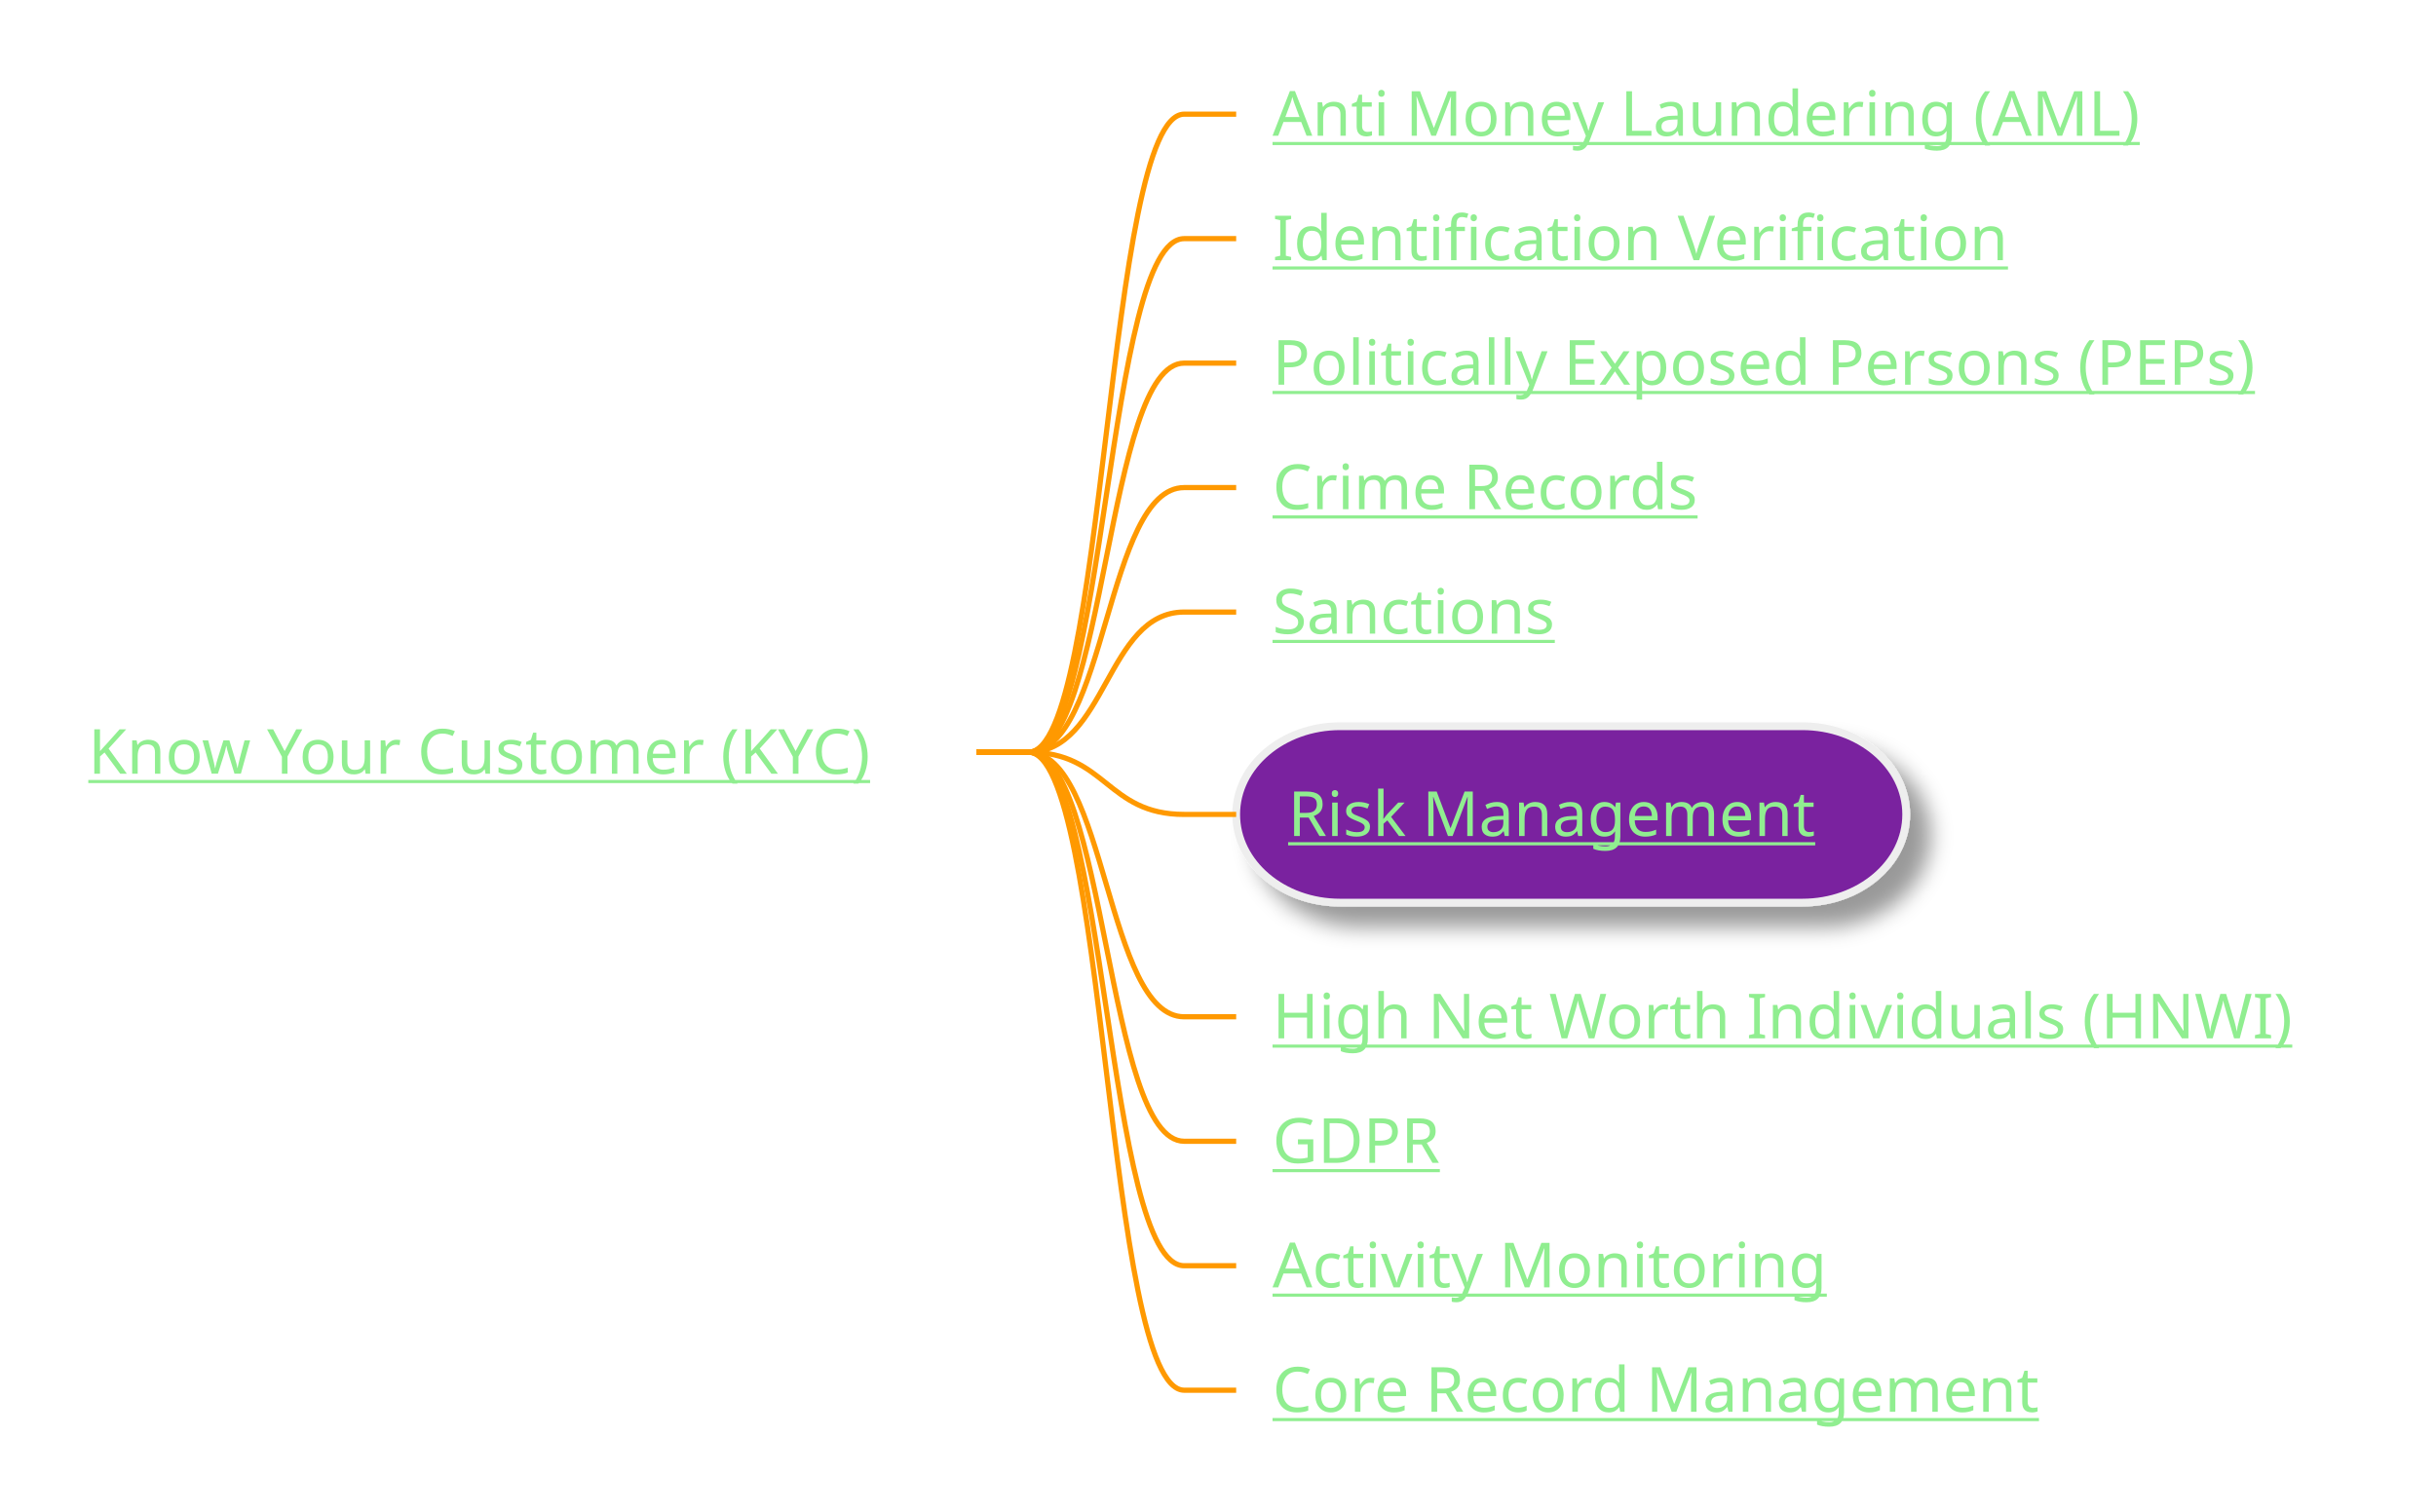
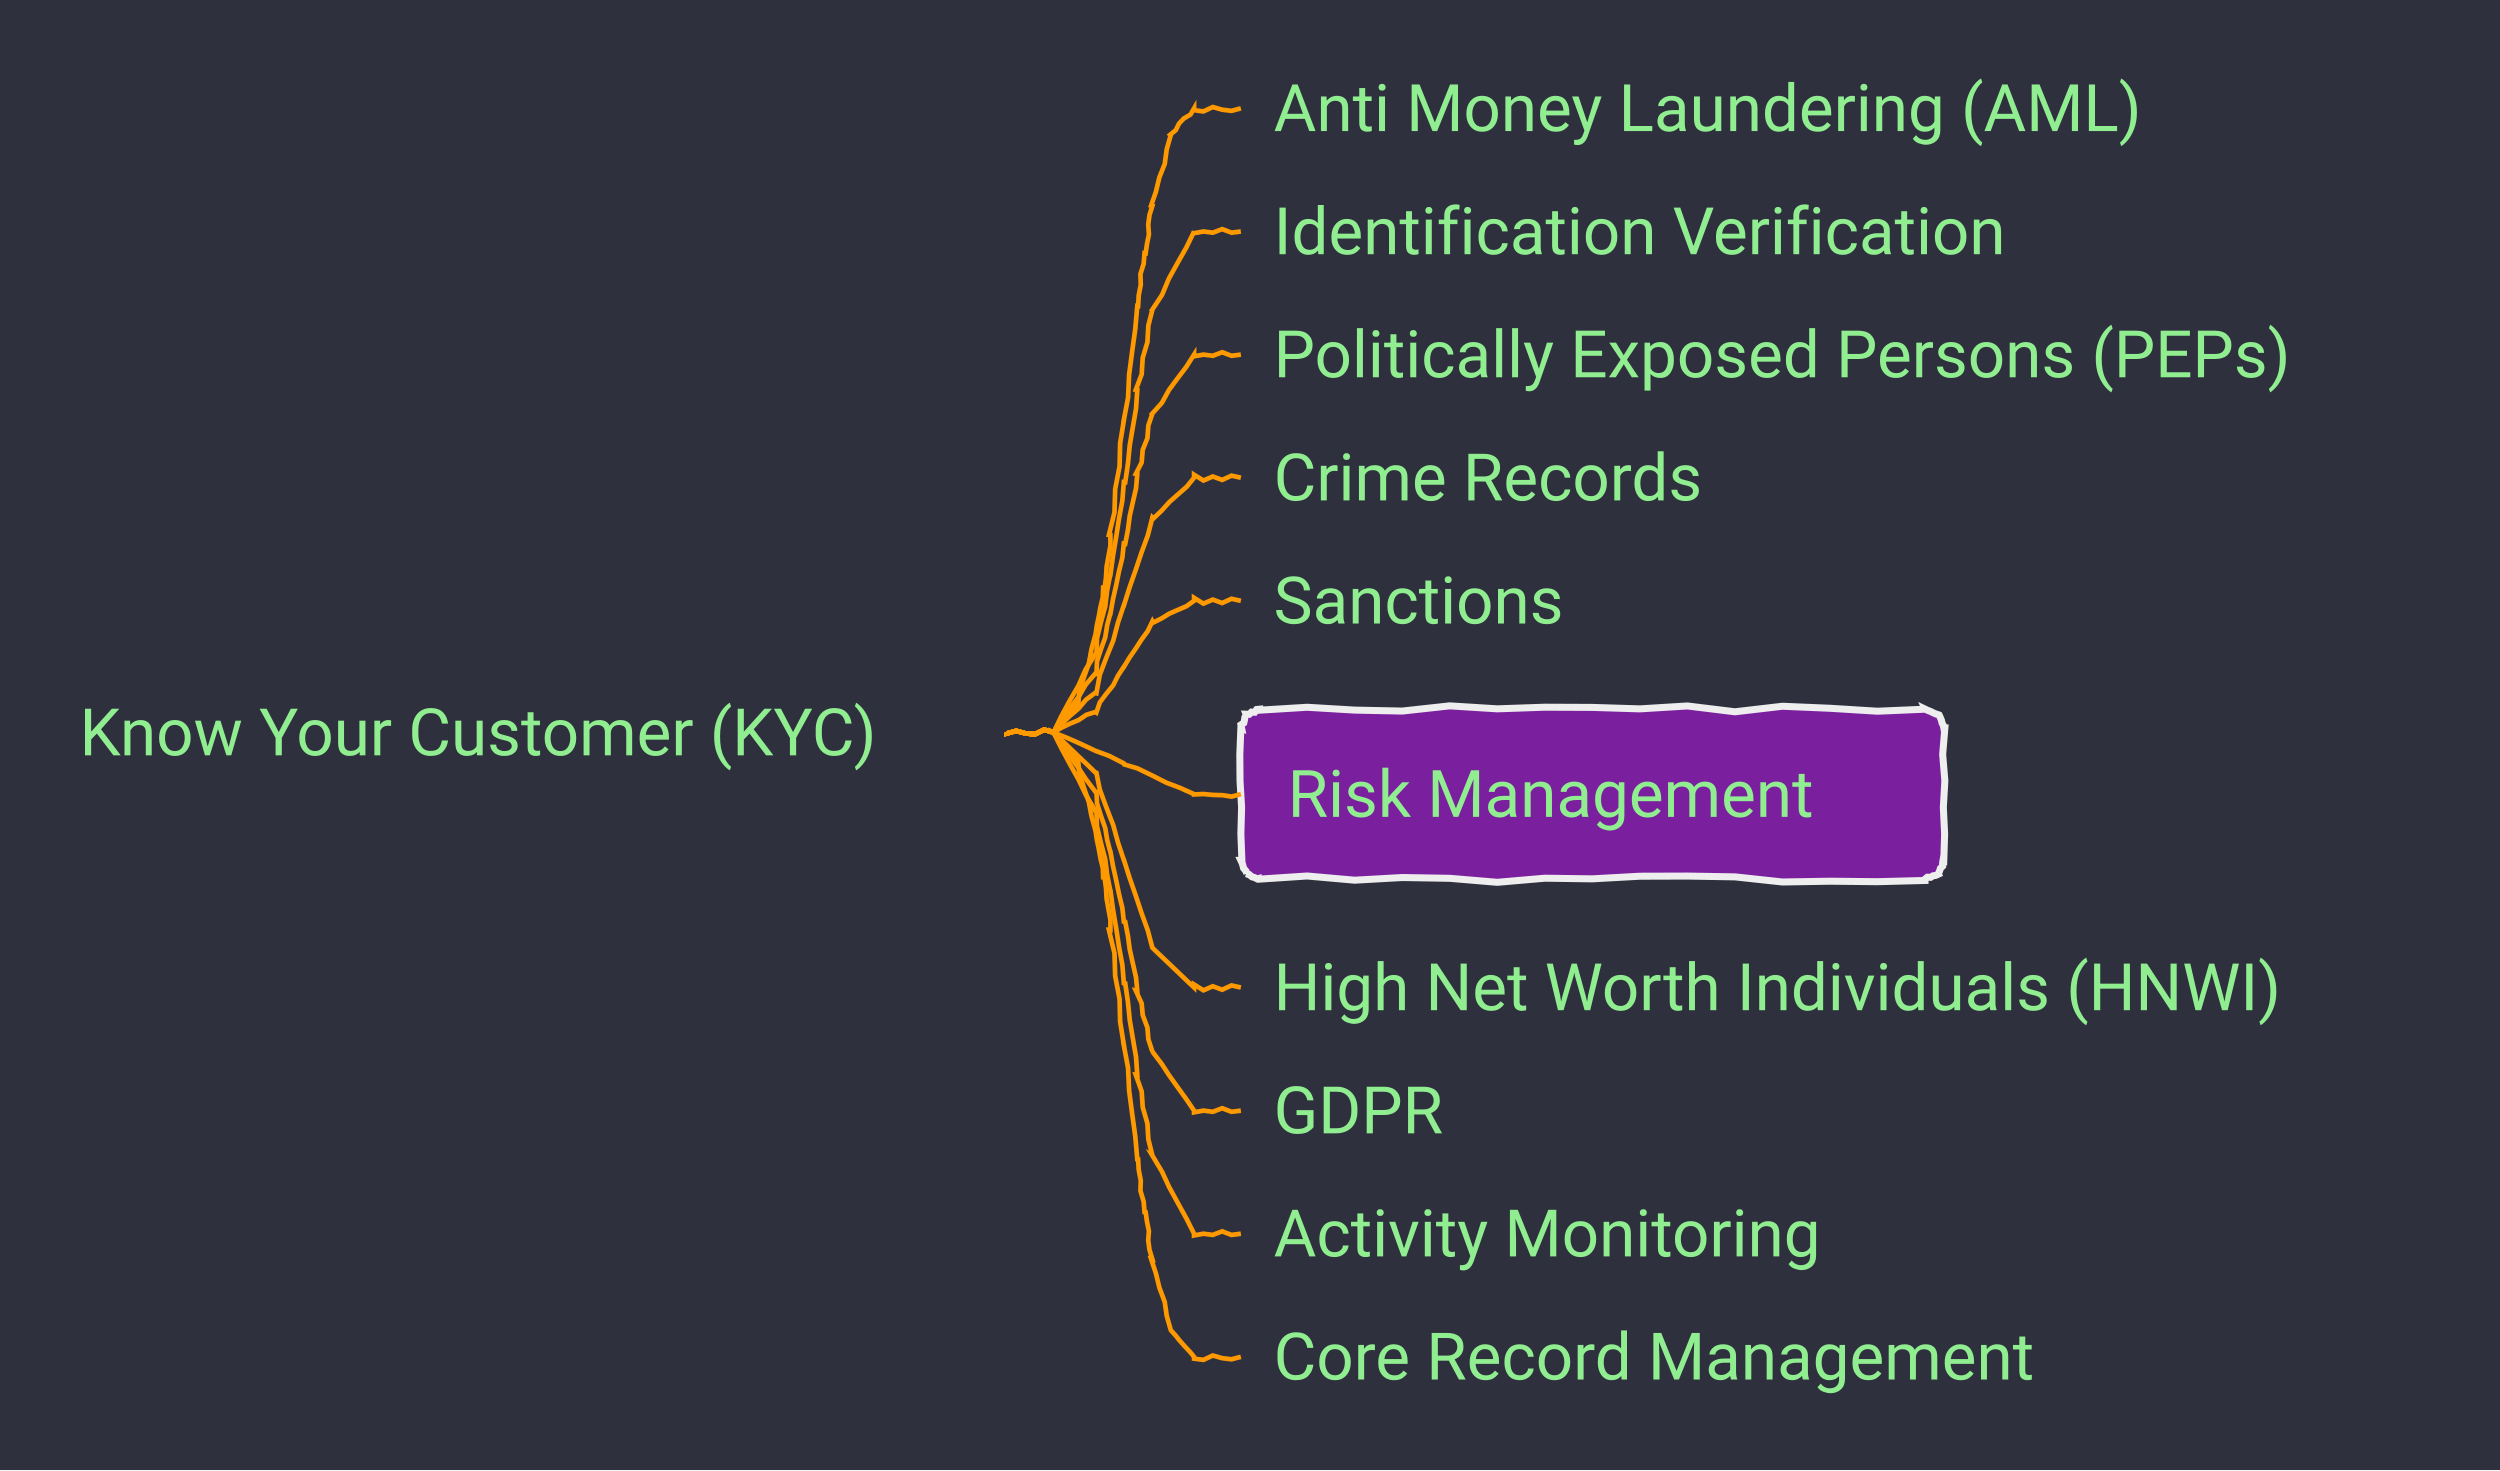
- <svg xmlns="http://www.w3.org/2000/svg" xmlns:xlink="http://www.w3.org/1999/xlink" contentStyleType="text/css" height="291px" preserveAspectRatio="none" style="width:469px;height:291px;background:#2E303E;" version="1.1" viewBox="0 0 469 291" width="469px" zoomAndPan="magnify">
-   <defs>
-     <filter height="300%" id="f1u0xzuahqcf5z" width="300%" x="-1" y="-1">
-       <feGaussianBlur result="blurOut" stdDeviation="2.0" />
-       <feColorMatrix in="blurOut" result="blurOut2" type="matrix" values="0 0 0 0 0 0 0 0 0 0 0 0 0 0 0 0 0 0 .4 0" />
-       <feOffset dx="4.0" dy="4.0" in="blurOut2" result="blurOut3" />
-       <feBlend in="SourceGraphic" in2="blurOut3" mode="normal" />
-     </filter>
-   </defs>
+ <svg xmlns="http://www.w3.org/2000/svg" xmlns:xlink="http://www.w3.org/1999/xlink" contentStyleType="text/css" data-diagram-type="MINDMAP" height="314px" preserveAspectRatio="none" style="width:534px;height:314px;background:#2E303E;" version="1.1" viewBox="0 0 534 314" width="534px" zoomAndPan="magnify">
+   <defs />
  <g>
+     <rect fill="#2E303E" height="314" style="stroke:none;stroke-width:1;" width="534" x="0" y="0" />
    <a href="/use-case/client-360/know-your-customer/" target="_top" title="/use-case/client-360/know-your-customer/" xlink:actuate="onRequest" xlink:href="/use-case/client-360/know-your-customer/" xlink:show="new" xlink:title="/use-case/client-360/know-your-customer/" xlink:type="simple">
-       <text fill="#90EE90" font-family="sans-serif" font-size="12" lengthAdjust="spacing" text-decoration="underline" textLength="163" x="17" y="148.998">Know Your Customer (KYC)</text>
+       <text fill="#90EE90" font-family="'Roboto'" font-size="14" lengthAdjust="spacing" textLength="189.602" x="17" y="161.331">Know Your Customer (KYC)</text>
    </a>
    <a href="/use-case/client-360/know-your-customer/anti-money-laundering/" target="_top" title="/use-case/client-360/know-your-customer/anti-money-laundering/" xlink:actuate="onRequest" xlink:href="/use-case/client-360/know-your-customer/anti-money-laundering/" xlink:show="new" xlink:title="/use-case/client-360/know-your-customer/anti-money-laundering/" xlink:type="simple">
-       <text fill="#90EE90" font-family="sans-serif" font-size="12" lengthAdjust="spacing" text-decoration="underline" textLength="174" x="245" y="26.139">Anti Money Laundering (AML)</text>
+       <text fill="#90EE90" font-family="'Roboto'" font-size="14" lengthAdjust="spacing" textLength="207.006" x="272.052" y="27.995">Anti Money Laundering (AML)</text>
    </a>
-     <path d="M188,144.844 L198,144.844 C213,144.844 213,21.984 228,21.984 L238,21.984 " fill="none" style="stroke:#FF9900;stroke-width:1.0;" />
+     <path d="M215.052,156.484 L215.052,156.671 L217.052,156.116 L219.052,156.656 L221.052,156.84 L223.052,155.85 L225.052,156.484 L225.052,156.484 L225.026,156.462 L225.905,155.214 L226.915,154.081 L228.017,153.027 L228.804,151.699 L230.032,150.755 L230.27,150.817 L230.546,147.664 L231.518,144.691 L232.573,141.741 L233.136,138.662 L233.958,135.651 L233.988,135.656 L234.28,133.63 L234.707,131.627 L235.069,129.613 L235.557,127.62 L235.635,125.559 L235.931,125.6 L236.243,123.348 L236.365,121.069 L236.767,118.829 L237.181,116.591 L237.181,114.296 L236.862,114.259 L238.054,109.435 L238.198,104.489 L239.139,99.636 L239.259,94.687 L240.052,89.816 L240.022,89.813 L240.953,84.959 L241.179,80.022 L241.821,75.134 L242.498,70.25 L242.923,65.337 L243.106,65.362 L243.23,63.084 L243.667,60.849 L243.598,58.544 L244.284,56.343 L244.468,54.074 L244.709,54.114 L244.999,52.088 L245.408,50.082 L245.263,47.983 L245.524,45.953 L246.145,43.982 L245.878,43.913 L246.905,40.955 L247.631,37.918 L248.794,34.996 L249.211,31.879 L250.071,28.878 L249.956,28.778 L251.144,27.798 L251.84,26.392 L252.885,25.289 L254.273,24.483 L255.052,23.148 L255.052,23.536 L257.052,23.801 L259.052,22.862 L261.052,23.432 L263.052,23.673 L265.052,23.148" fill="none" style="stroke:#FF9900;stroke-width:1;" />
    <a href="/use-case/client-360/know-your-customer/identification-verification/" target="_top" title="/use-case/client-360/know-your-customer/identification-verification/" xlink:actuate="onRequest" xlink:href="/use-case/client-360/know-your-customer/identification-verification/" xlink:show="new" xlink:title="/use-case/client-360/know-your-customer/identification-verification/" xlink:type="simple">
-       <text fill="#90EE90" font-family="sans-serif" font-size="12" lengthAdjust="spacing" text-decoration="underline" textLength="147" x="245" y="50.107">Identification Verification</text>
+       <text fill="#90EE90" font-family="'Roboto'" font-size="14" lengthAdjust="spacing" textLength="175.991" x="272.052" y="54.292">Identification Verification</text>
    </a>
-     <path d="M188,144.844 L198,144.844 C213,144.844 213,45.953 228,45.953 L238,45.953 " fill="none" style="stroke:#FF9900;stroke-width:1.0;" />
+     <path d="M215.052,156.484 L215.052,156.671 L217.052,156.116 L219.052,156.656 L221.052,156.84 L223.052,155.85 L225.052,156.484 L225.052,156.484 L225.021,156.468 L226.666,153.05 L228.464,149.714 L230.369,146.435 L231.905,142.96 L233.958,139.76 L234.2,139.805 L234.327,136.279 L235.161,132.886 L236.08,129.509 L236.499,126.038 L237.181,122.617 L237.211,122.621 L237.741,118.684 L238.408,114.767 L239.008,110.841 L239.735,106.933 L240.052,102.965 L240.347,103.008 L240.925,99.078 L241.312,95.121 L241.978,91.204 L242.657,87.289 L242.923,83.313 L242.608,83.254 L243.864,79.94 L244.082,76.432 L245.09,73.071 L245.285,69.558 L246.145,66.17 L246.119,66.156 L248.218,62.98 L249.689,59.47 L251.531,56.157 L253.403,52.861 L255.052,49.445 L255.052,49.815 L257.052,49.442 L259.052,49.701 L261.052,48.937 L263.052,49.698 L265.052,49.445" fill="none" style="stroke:#FF9900;stroke-width:1;" />
    <a href="/use-case/client-360/know-your-customer/peps/" target="_top" title="/use-case/client-360/know-your-customer/peps/" xlink:actuate="onRequest" xlink:href="/use-case/client-360/know-your-customer/peps/" xlink:show="new" xlink:title="/use-case/client-360/know-your-customer/peps/" xlink:type="simple">
-       <text fill="#90EE90" font-family="sans-serif" font-size="12" lengthAdjust="spacing" text-decoration="underline" textLength="203" x="245" y="74.076">Politically Exposed Persons (PEPs)</text>
+       <text fill="#90EE90" font-family="'Roboto'" font-size="14" lengthAdjust="spacing" textLength="238.02" x="272.052" y="80.589">Politically Exposed Persons (PEPs)</text>
    </a>
-     <path d="M188,144.844 L198,144.844 C213,144.844 213,69.922 228,69.922 L238,69.922 " fill="none" style="stroke:#FF9900;stroke-width:1.0;" />
+     <path d="M215.052,156.484 L215.052,156.671 L217.052,156.116 L219.052,156.656 L221.052,156.84 L223.052,155.85 L225.052,156.484 L225.052,156.484 L225.024,156.464 L226.678,153.852 L228.475,151.34 L230.371,148.897 L231.926,146.214 L233.958,143.868 L234.197,143.928 L234.331,141.214 L235.162,138.675 L236.078,136.156 L236.499,133.514 L237.181,130.937 L237.21,130.943 L237.741,127.97 L238.407,125.023 L239.008,122.063 L239.733,119.127 L240.052,116.113 L240.345,116.17 L240.922,113.206 L241.311,110.205 L241.977,107.258 L242.655,104.314 L242.923,101.29 L242.612,101.212 L243.86,98.776 L244.084,96.085 L245.087,93.588 L245.287,90.891 L246.145,88.358 L246.121,88.341 L248.196,86.025 L249.69,83.299 L251.528,80.816 L253.393,78.352 L255.052,75.742 L255.052,76.112 L257.052,75.739 L259.052,75.998 L261.052,75.233 L263.052,75.995 L265.052,75.742" fill="none" style="stroke:#FF9900;stroke-width:1;" />
    <a href="/use-case/client-360/know-your-customer/crime-records/" target="_top" title="/use-case/client-360/know-your-customer/crime-records/" xlink:actuate="onRequest" xlink:href="/use-case/client-360/know-your-customer/crime-records/" xlink:show="new" xlink:title="/use-case/client-360/know-your-customer/crime-records/" xlink:type="simple">
-       <text fill="#90EE90" font-family="sans-serif" font-size="12" lengthAdjust="spacing" text-decoration="underline" textLength="89" x="245" y="98.045">Crime Records</text>
+       <text fill="#90EE90" font-family="'Roboto'" font-size="14" lengthAdjust="spacing" textLength="102.662" x="272.052" y="106.886">Crime Records</text>
    </a>
-     <path d="M188,144.844 L198,144.844 C213,144.844 213,93.891 228,93.891 L238,93.891 " fill="none" style="stroke:#FF9900;stroke-width:1.0;" />
+     <path d="M215.052,156.484 L215.052,156.671 L217.052,156.116 L219.052,156.656 L221.052,156.84 L223.052,155.85 L225.052,156.484 L225.052,156.484 L225.028,156.459 L226.702,154.646 L228.496,152.958 L230.375,151.358 L231.964,149.457 L233.958,147.977 L234.192,148.054 L234.91,144.148 L236.312,140.464 L237.797,136.807 L238.797,132.993 L240.052,129.262 L240.081,129.271 L241.257,125.514 L242.565,121.8 L243.809,118.065 L245.174,114.37 L246.145,110.546 L246.351,110.762 L248.135,109.063 L249.786,107.225 L251.632,105.591 L253.486,103.966 L255.052,102.039 L255.052,101.398 L257.052,102.642 L259.052,101.775 L261.052,102.514 L263.052,101.599 L265.052,102.039" fill="none" style="stroke:#FF9900;stroke-width:1;" />
    <a href="/use-case/client-360/know-your-customer/sanctions/" target="_top" title="/use-case/client-360/know-your-customer/sanctions/" xlink:actuate="onRequest" xlink:href="/use-case/client-360/know-your-customer/sanctions/" xlink:show="new" xlink:title="/use-case/client-360/know-your-customer/sanctions/" xlink:type="simple">
-       <text fill="#90EE90" font-family="sans-serif" font-size="12" lengthAdjust="spacing" text-decoration="underline" textLength="58" x="245" y="122.014">Sanctions</text>
+       <text fill="#90EE90" font-family="'Roboto'" font-size="14" lengthAdjust="spacing" textLength="68.147" x="272.052" y="133.183">Sanctions</text>
    </a>
-     <path d="M188,144.844 L198,144.844 C213,144.844 213,117.859 228,117.859 L238,117.859 " fill="none" style="stroke:#FF9900;stroke-width:1.0;" />
-     <rect fill="#7A209F" filter="url(#f1u0xzuahqcf5z)" height="33.969" rx="20" ry="20" style="stroke:#EEEEEE;stroke-width:1.5;" width="129" x="238" y="139.844" />
+     <path d="M215.052,156.484 L215.052,156.671 L217.052,156.116 L219.052,156.656 L221.052,156.84 L223.052,155.85 L225.052,156.484 L225.052,156.484 L225.036,156.453 L226.749,155.435 L228.539,154.572 L230.382,153.818 L232.041,152.69 L233.958,152.086 L234.166,152.217 L234.94,150.002 L236.321,148.169 L237.777,146.383 L238.801,144.325 L240.052,142.41 L240.077,142.426 L241.258,140.467 L242.556,138.582 L243.798,136.661 L245.147,134.808 L246.145,132.734 L246.278,133.001 L248.06,132.125 L249.758,131.076 L251.581,130.28 L253.409,129.495 L255.052,128.336 L255.052,127.695 L257.052,128.939 L259.052,128.072 L261.052,128.81 L263.052,127.896 L265.052,128.336" fill="none" style="stroke:#FF9900;stroke-width:1;" />
+     <polygon fill="#7A209F" points="269.052,151.484,269.052,151.695,279.205,151.07,289.358,151.678,299.511,151.884,309.664,150.771,319.817,151.407,329.97,151.058,340.123,151.101,350.276,151.416,360.429,150.793,370.582,152.038,380.735,150.854,390.888,151.287,401.041,151.916,411.194,151.484,411.183,151.458,411.769,151.74,412.322,151.943,412.914,152.242,413.488,152.495,414.023,152.656,414.203,152.731,414.464,153.307,414.701,153.874,414.804,154.386,415.103,154.978,415.194,155.484,415.428,155.484,414.954,161.144,415.421,166.803,415.096,172.463,415.372,178.122,415.194,183.781,415.042,183.718,414.939,184.338,414.954,185.007,414.476,185.472,414.289,186.057,414.023,186.61,414.066,186.714,413.51,186.972,412.891,187.077,412.362,187.401,411.687,187.371,411.194,187.781,411.194,188.066,401.041,188.329,390.888,188.226,380.735,188.394,370.582,187.298,360.429,187.129,350.276,187.16,340.123,187.722,329.97,187.585,319.817,188.463,309.664,187.607,299.511,187.438,289.358,188.01,279.205,187.114,269.052,187.781,268.986,187.621,268.569,187.747,267.976,187.447,267.448,187.304,266.748,186.745,266.223,186.61,266.322,186.65,266.171,186.119,265.609,185.418,265.491,184.9,265.325,184.363,265.052,183.781,265.269,183.781,265.05,178.122,265.206,172.463,264.867,166.803,264.826,161.144,265.052,155.484,265.207,155.549,265.065,154.827,265.677,154.418,265.818,153.814,265.906,153.188,266.223,152.656,266.178,152.547,266.848,152.563,267.317,152.095,267.996,152.135,268.416,151.548,269.052,151.484" style="stroke:#EEEEEE;stroke-width:1.5;" />
    <a href="/use-case/client-360/know-your-customer/risk-management/" target="_top" title="/use-case/client-360/know-your-customer/risk-management/" xlink:actuate="onRequest" xlink:href="/use-case/client-360/know-your-customer/risk-management/" xlink:show="new" xlink:title="/use-case/client-360/know-your-customer/risk-management/" xlink:type="simple">
-       <text fill="#90EE90" font-family="sans-serif" font-size="12" lengthAdjust="spacing" text-decoration="underline" textLength="105" x="248" y="160.982">Risk Management</text>
+       <text fill="#90EE90" font-family="'Roboto'" font-size="14" lengthAdjust="spacing" textLength="125.692" x="275.052" y="174.48">Risk Management</text>
    </a>
-     <path d="M188,144.844 L198,144.844 C213,144.844 213,156.828 228,156.828 L238,156.828 " fill="none" style="stroke:#FF9900;stroke-width:1.0;" />
+     <path d="M215.052,156.484 L215.052,156.671 L217.052,156.116 L219.052,156.656 L221.052,156.84 L223.052,155.85 L225.052,156.484 L225.052,156.484 L225.038,156.453 L227.976,157.626 L230.983,158.958 L234.04,160.401 L236.928,161.462 L240.052,163.059 L240.15,163.284 L242.939,164.117 L246.017,165.608 L249.129,167.179 L252.036,168.283 L255.052,169.633 L255.052,169.694 L257.052,169.604 L259.052,169.792 L261.052,169.845 L263.052,170.153 L265.052,169.633" fill="none" style="stroke:#FF9900;stroke-width:1;" />
    <a href="/use-case/client-360/know-your-customer/high-net-worth-individuals/" target="_top" title="/use-case/client-360/know-your-customer/high-net-worth-individuals/" xlink:actuate="onRequest" xlink:href="/use-case/client-360/know-your-customer/high-net-worth-individuals/" xlink:show="new" xlink:title="/use-case/client-360/know-your-customer/high-net-worth-individuals/" xlink:type="simple">
-       <text fill="#90EE90" font-family="sans-serif" font-size="12" lengthAdjust="spacing" text-decoration="underline" textLength="204" x="245" y="199.951">High Net Worth Individuals (HNWI)</text>
+       <text fill="#90EE90" font-family="'Roboto'" font-size="14" lengthAdjust="spacing" textLength="242.45" x="272.052" y="215.776">High Net Worth Individuals (HNWI)</text>
    </a>
-     <path d="M188,144.844 L198,144.844 C213,144.844 213,195.797 228,195.797 L238,195.797 " fill="none" style="stroke:#FF9900;stroke-width:1.0;" />
+     <path d="M215.052,156.484 L215.052,156.671 L217.052,156.116 L219.052,156.656 L221.052,156.84 L223.052,155.85 L225.052,156.484 L225.052,156.484 L225.028,156.459 L226.702,158.049 L228.496,159.764 L230.375,161.567 L231.964,163.068 L233.958,164.992 L234.192,165.068 L234.91,168.648 L236.312,172.451 L237.797,176.28 L238.797,179.952 L240.052,183.707 L240.081,183.716 L241.257,187.446 L242.565,191.218 L243.809,194.969 L245.174,198.76 L246.145,202.423 L246.351,202.638 L248.135,204.342 L249.786,205.907 L251.632,207.676 L253.486,209.454 L255.052,210.93 L255.052,210.289 L257.052,211.533 L259.052,210.666 L261.052,211.404 L263.052,210.49 L265.052,210.93" fill="none" style="stroke:#FF9900;stroke-width:1;" />
    <a href="/use-case/client-360/know-your-customer/gdpr/" target="_top" title="/use-case/client-360/know-your-customer/gdpr/" xlink:actuate="onRequest" xlink:href="/use-case/client-360/know-your-customer/gdpr/" xlink:show="new" xlink:title="/use-case/client-360/know-your-customer/gdpr/" xlink:type="simple">
-       <text fill="#90EE90" font-family="sans-serif" font-size="12" lengthAdjust="spacing" text-decoration="underline" textLength="31" x="245" y="223.92">GDPR</text>
+       <text fill="#90EE90" font-family="'Roboto'" font-size="14" lengthAdjust="spacing" textLength="39.799" x="272.052" y="242.073">GDPR</text>
    </a>
-     <path d="M188,144.844 L198,144.844 C213,144.844 213,219.766 228,219.766 L238,219.766 " fill="none" style="stroke:#FF9900;stroke-width:1.0;" />
+     <path d="M215.052,156.484 L215.052,156.671 L217.052,156.116 L219.052,156.656 L221.052,156.84 L223.052,155.85 L225.052,156.484 L225.052,156.484 L225.024,156.464 L226.678,158.898 L228.475,161.433 L230.371,164.036 L231.926,166.4 L233.958,169.1 L234.197,169.16 L234.331,171.619 L235.162,174.252 L236.078,176.906 L236.499,179.436 L237.181,182.032 L237.21,182.037 L237.741,184.994 L238.407,187.976 L239.008,190.946 L239.733,193.94 L240.052,196.856 L240.345,196.912 L240.922,199.878 L241.311,202.806 L241.977,205.789 L242.655,208.774 L242.923,211.679 L242.612,211.602 L243.86,214.338 L244.084,216.82 L245.087,219.495 L245.287,221.971 L246.145,224.611 L246.121,224.593 L248.196,227.324 L249.69,229.644 L251.528,232.207 L253.393,234.79 L255.052,237.227 L255.052,237.596 L257.052,237.223 L259.052,237.482 L261.052,236.718 L263.052,237.479 L265.052,237.227" fill="none" style="stroke:#FF9900;stroke-width:1;" />
    <a href="/use-case/client-360/know-your-customer/activity-monitoring/" target="_top" title="/use-case/client-360/know-your-customer/activity-monitoring/" xlink:actuate="onRequest" xlink:href="/use-case/client-360/know-your-customer/activity-monitoring/" xlink:show="new" xlink:title="/use-case/client-360/know-your-customer/activity-monitoring/" xlink:type="simple">
-       <text fill="#90EE90" font-family="sans-serif" font-size="12" lengthAdjust="spacing" text-decoration="underline" textLength="110" x="245" y="247.889">Activity Monitoring</text>
+       <text fill="#90EE90" font-family="'Roboto'" font-size="14" lengthAdjust="spacing" textLength="131.92" x="272.052" y="268.37">Activity Monitoring</text>
    </a>
-     <path d="M188,144.844 L198,144.844 C213,144.844 213,243.734 228,243.734 L238,243.734 " fill="none" style="stroke:#FF9900;stroke-width:1.0;" />
+     <path d="M215.052,156.484 L215.052,156.671 L217.052,156.116 L219.052,156.656 L221.052,156.84 L223.052,155.85 L225.052,156.484 L225.052,156.484 L225.021,156.468 L226.666,159.74 L228.464,163.094 L230.369,166.505 L231.905,169.72 L233.958,173.209 L234.2,173.255 L234.327,176.586 L235.161,180.05 L236.08,183.53 L236.499,186.917 L237.181,190.352 L237.211,190.357 L237.741,194.28 L238.408,198.224 L239.008,202.159 L239.735,206.111 L240.052,210.004 L240.347,210.047 L240.925,213.978 L241.312,217.881 L241.978,221.825 L242.657,225.77 L242.923,229.656 L242.608,229.596 L243.864,233.14 L244.082,236.488 L245.09,239.985 L245.285,243.329 L246.145,246.799 L246.119,246.784 L248.218,250.298 L249.689,253.478 L251.531,256.856 L253.403,260.249 L255.052,263.523 L255.052,263.893 L257.052,263.52 L259.052,263.779 L261.052,263.015 L263.052,263.776 L265.052,263.523" fill="none" style="stroke:#FF9900;stroke-width:1;" />
    <a href="/use-case/client-360/know-your-customer/core-record-management/" target="_top" title="/use-case/client-360/know-your-customer/core-record-management/" xlink:actuate="onRequest" xlink:href="/use-case/client-360/know-your-customer/core-record-management/" xlink:show="new" xlink:title="/use-case/client-360/know-your-customer/core-record-management/" xlink:type="simple">
-       <text fill="#90EE90" font-family="sans-serif" font-size="12" lengthAdjust="spacing" text-decoration="underline" textLength="157" x="245" y="271.857">Core Record Management</text>
+       <text fill="#90EE90" font-family="'Roboto'" font-size="14" lengthAdjust="spacing" textLength="183.08" x="272.052" y="294.667">Core Record Management</text>
    </a>
-     <path d="M188,144.844 L198,144.844 C213,144.844 213,267.703 228,267.703 L238,267.703 " fill="none" style="stroke:#FF9900;stroke-width:1.0;" />
+     <path d="M215.052,156.484 L215.052,156.671 L217.052,156.116 L219.052,156.656 L221.052,156.84 L223.052,155.85 L225.052,156.484 L225.052,156.484 L225.026,156.462 L225.905,157.506 L226.915,158.664 L228.017,159.902 L228.804,160.866 L230.032,162.214 L230.27,162.276 L230.546,165.164 L231.518,168.233 L232.573,171.325 L233.136,174.288 L233.958,177.318 L233.988,177.323 L234.28,179.334 L234.707,181.368 L235.069,183.39 L235.557,185.434 L235.635,187.41 L235.931,187.45 L236.243,189.703 L236.365,191.93 L236.767,194.195 L237.181,196.463 L237.181,198.673 L236.862,198.635 L238.054,203.604 L238.198,208.449 L239.139,213.388 L239.259,218.231 L240.052,223.152 L240.022,223.149 L240.953,228.087 L241.179,232.942 L241.821,237.846 L242.498,242.754 L242.923,247.632 L243.106,247.657 L243.23,249.884 L243.667,252.155 L243.598,254.355 L244.284,256.66 L244.468,258.895 L244.709,258.935 L244.999,260.946 L245.408,262.976 L245.263,264.915 L245.524,266.921 L246.145,268.987 L245.878,268.917 L246.905,272.001 L247.631,275.006 L248.794,278.125 L249.211,281.051 L250.071,284.091 L249.956,283.991 L251.144,285.303 L251.84,286.188 L252.885,287.377 L254.273,288.864 L255.052,289.82 L255.052,290.208 L257.052,290.473 L259.052,289.534 L261.052,290.104 L263.052,290.345 L265.052,289.82" fill="none" style="stroke:#FF9900;stroke-width:1;" />
  </g>
</svg>
